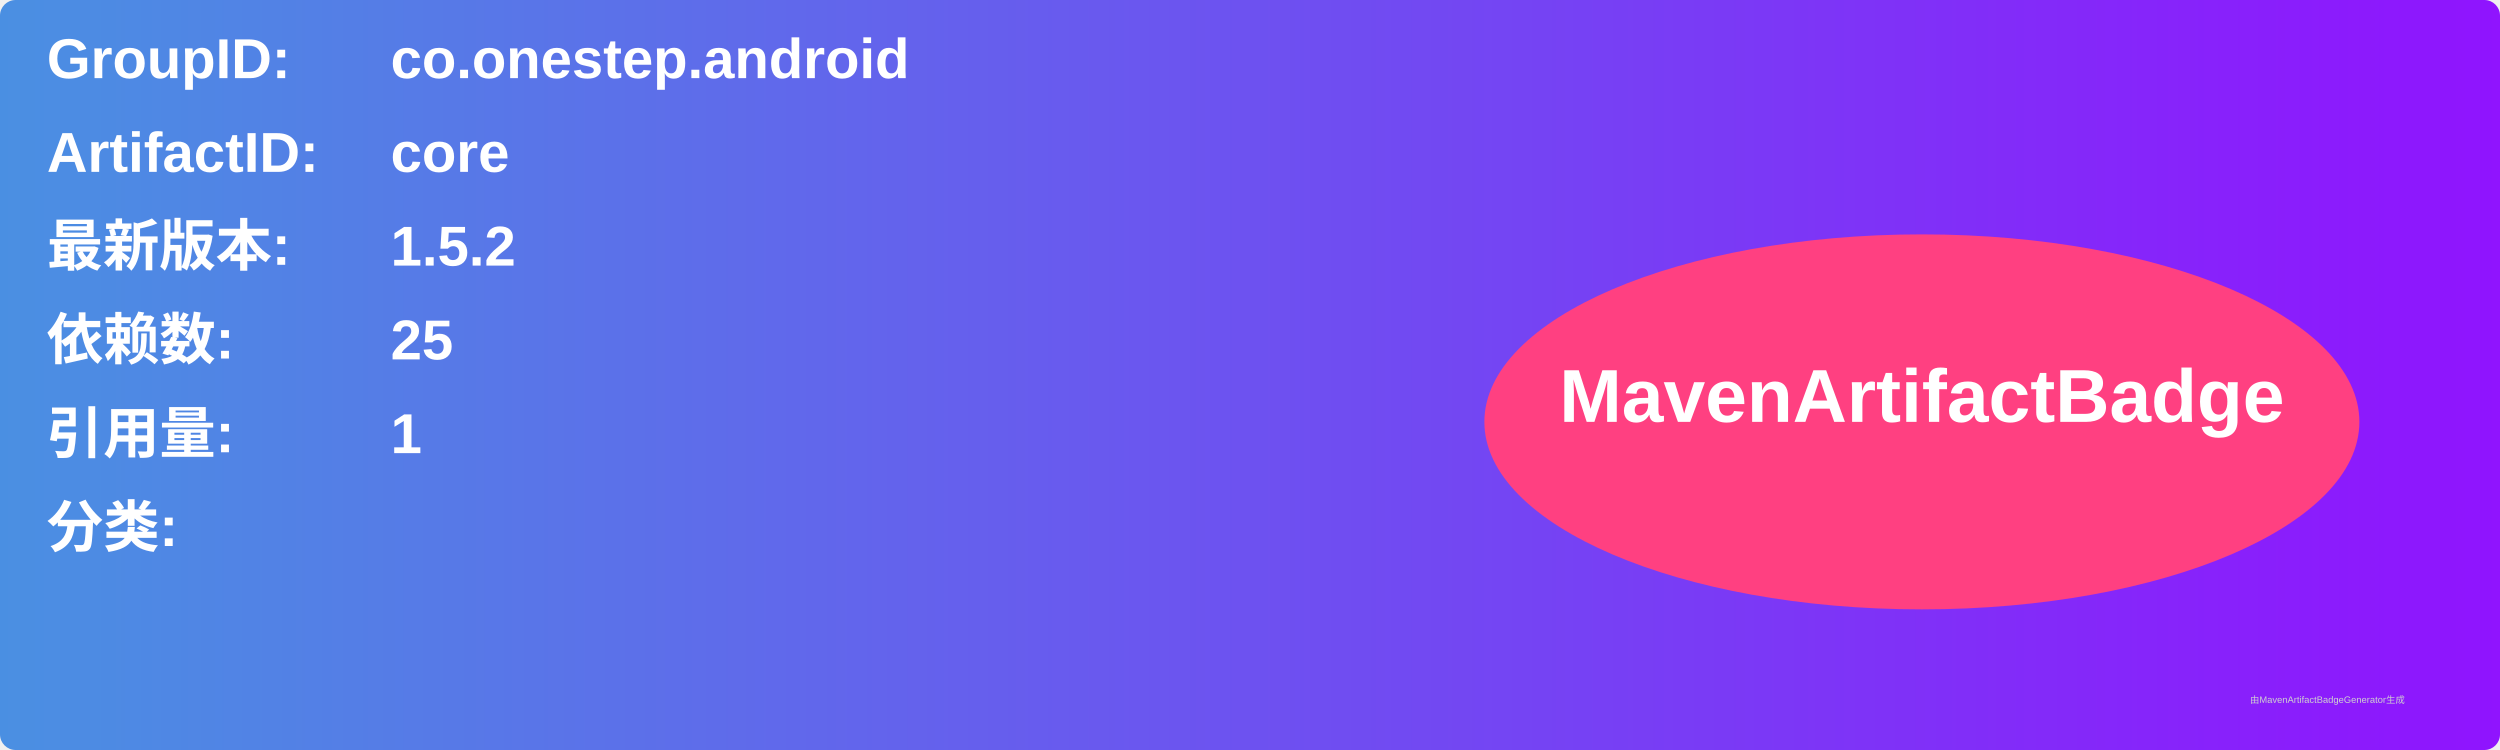
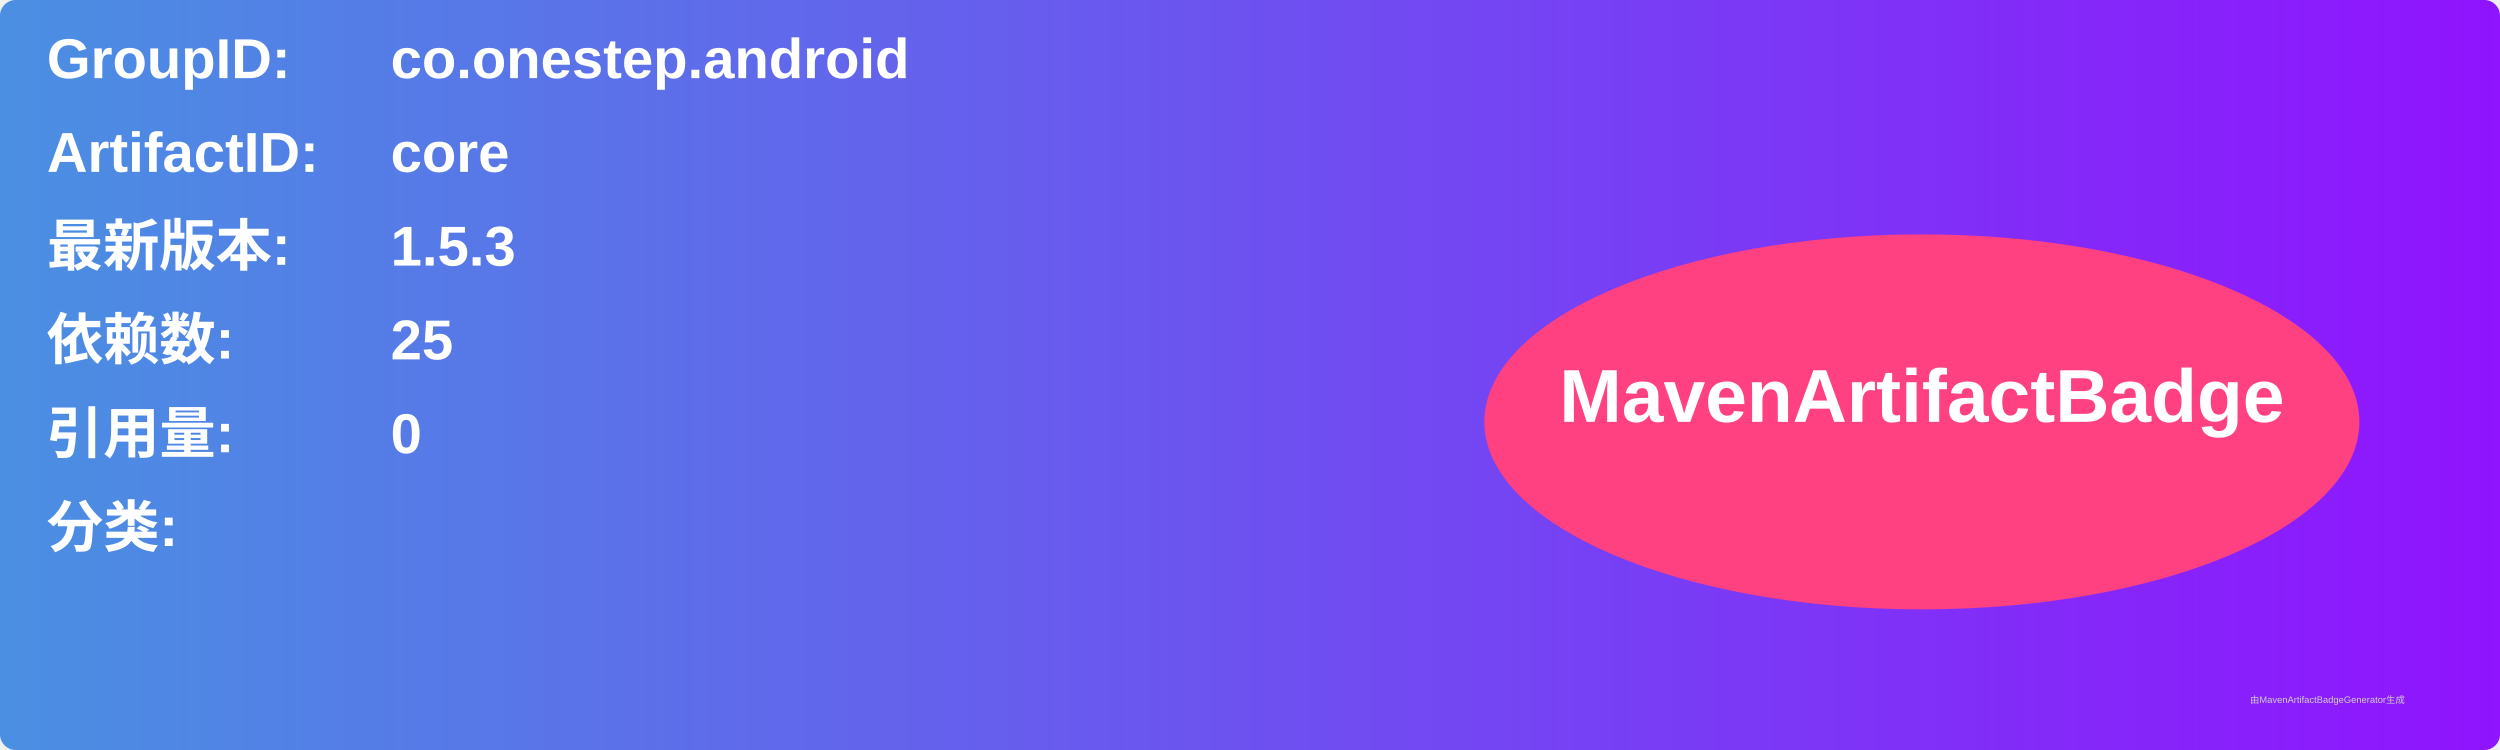
<svg xmlns="http://www.w3.org/2000/svg" width="800" height="240" viewBox="0 0 800 240">
  <linearGradient id="grad" x1="0%" y1="0%" x2="100%" y2="0%">
    <stop offset="0%" stop-color="#4a90e2" />
    <stop offset="100%" stop-color="#9013fe" />
  </linearGradient>
  <rect width="100%" height="100%" rx="5" ry="5" fill="url(#grad)" />
  <g transform="translate(15, 15)">
    <text x="0" y="10" font-family="Arial" font-size="18" fill="white" font-weight="bold" width="260">GroupID:</text>
    <text x="110" y="10" font-family="Arial" font-size="18" fill="white" font-weight="bold" width="460">co.onestep.android</text>
    <text x="0" y="40" font-family="Arial" font-size="18" fill="white" font-weight="bold" width="260">ArtifactID:</text>
    <text x="110" y="40" font-family="Arial" font-size="18" fill="white" font-weight="bold" width="460">core</text>
    <text x="0" y="70" font-family="Arial" font-size="18" fill="white" font-weight="bold">最新版本:</text>
    <text x="110" y="70" font-family="Arial" font-size="18" fill="white" font-weight="bold">
-       <tspan font-weight="bold">1.5.2</tspan>
+       <tspan font-weight="bold">1.5.3</tspan>
    </text>
    <text x="0" y="100" font-family="Arial" font-size="18" fill="white" font-weight="bold">依赖数: </text>
    <text x="110" y="100" font-family="Arial" font-size="18" fill="white">
      <tspan font-weight="bold">25</tspan>
    </text>
    <text x="0" y="130" font-family="Arial" font-size="18" fill="white" font-weight="bold">引用量: </text>
    <text x="110" y="130" font-family="Arial" font-size="18" fill="white">
-       <tspan font-weight="bold">1</tspan>
+       <tspan font-weight="bold">0</tspan>
    </text>
    <text x="0" y="160" font-family="Arial" font-size="18" fill="white" font-weight="bold">分类:</text>
    <text x="10" y="190" font-family="Arial" font-size="10" fill="white">
      <tspan font-weight="bold" />
    </text>
    <ellipse cx="600" cy="120" rx="140" ry="60" fill="#ff4081" />
    <text x="600" y="120" text-anchor="middle" font-family="Arial" font-size="24" fill="white" font-weight="bold">MavenArtifactBadge</text>
  </g>
  <text x="720" y="225" font-family="Arial" font-size="3" fill="#d0d0d0">由MavenArtifactBadgeGenerator生成</text>
</svg>
